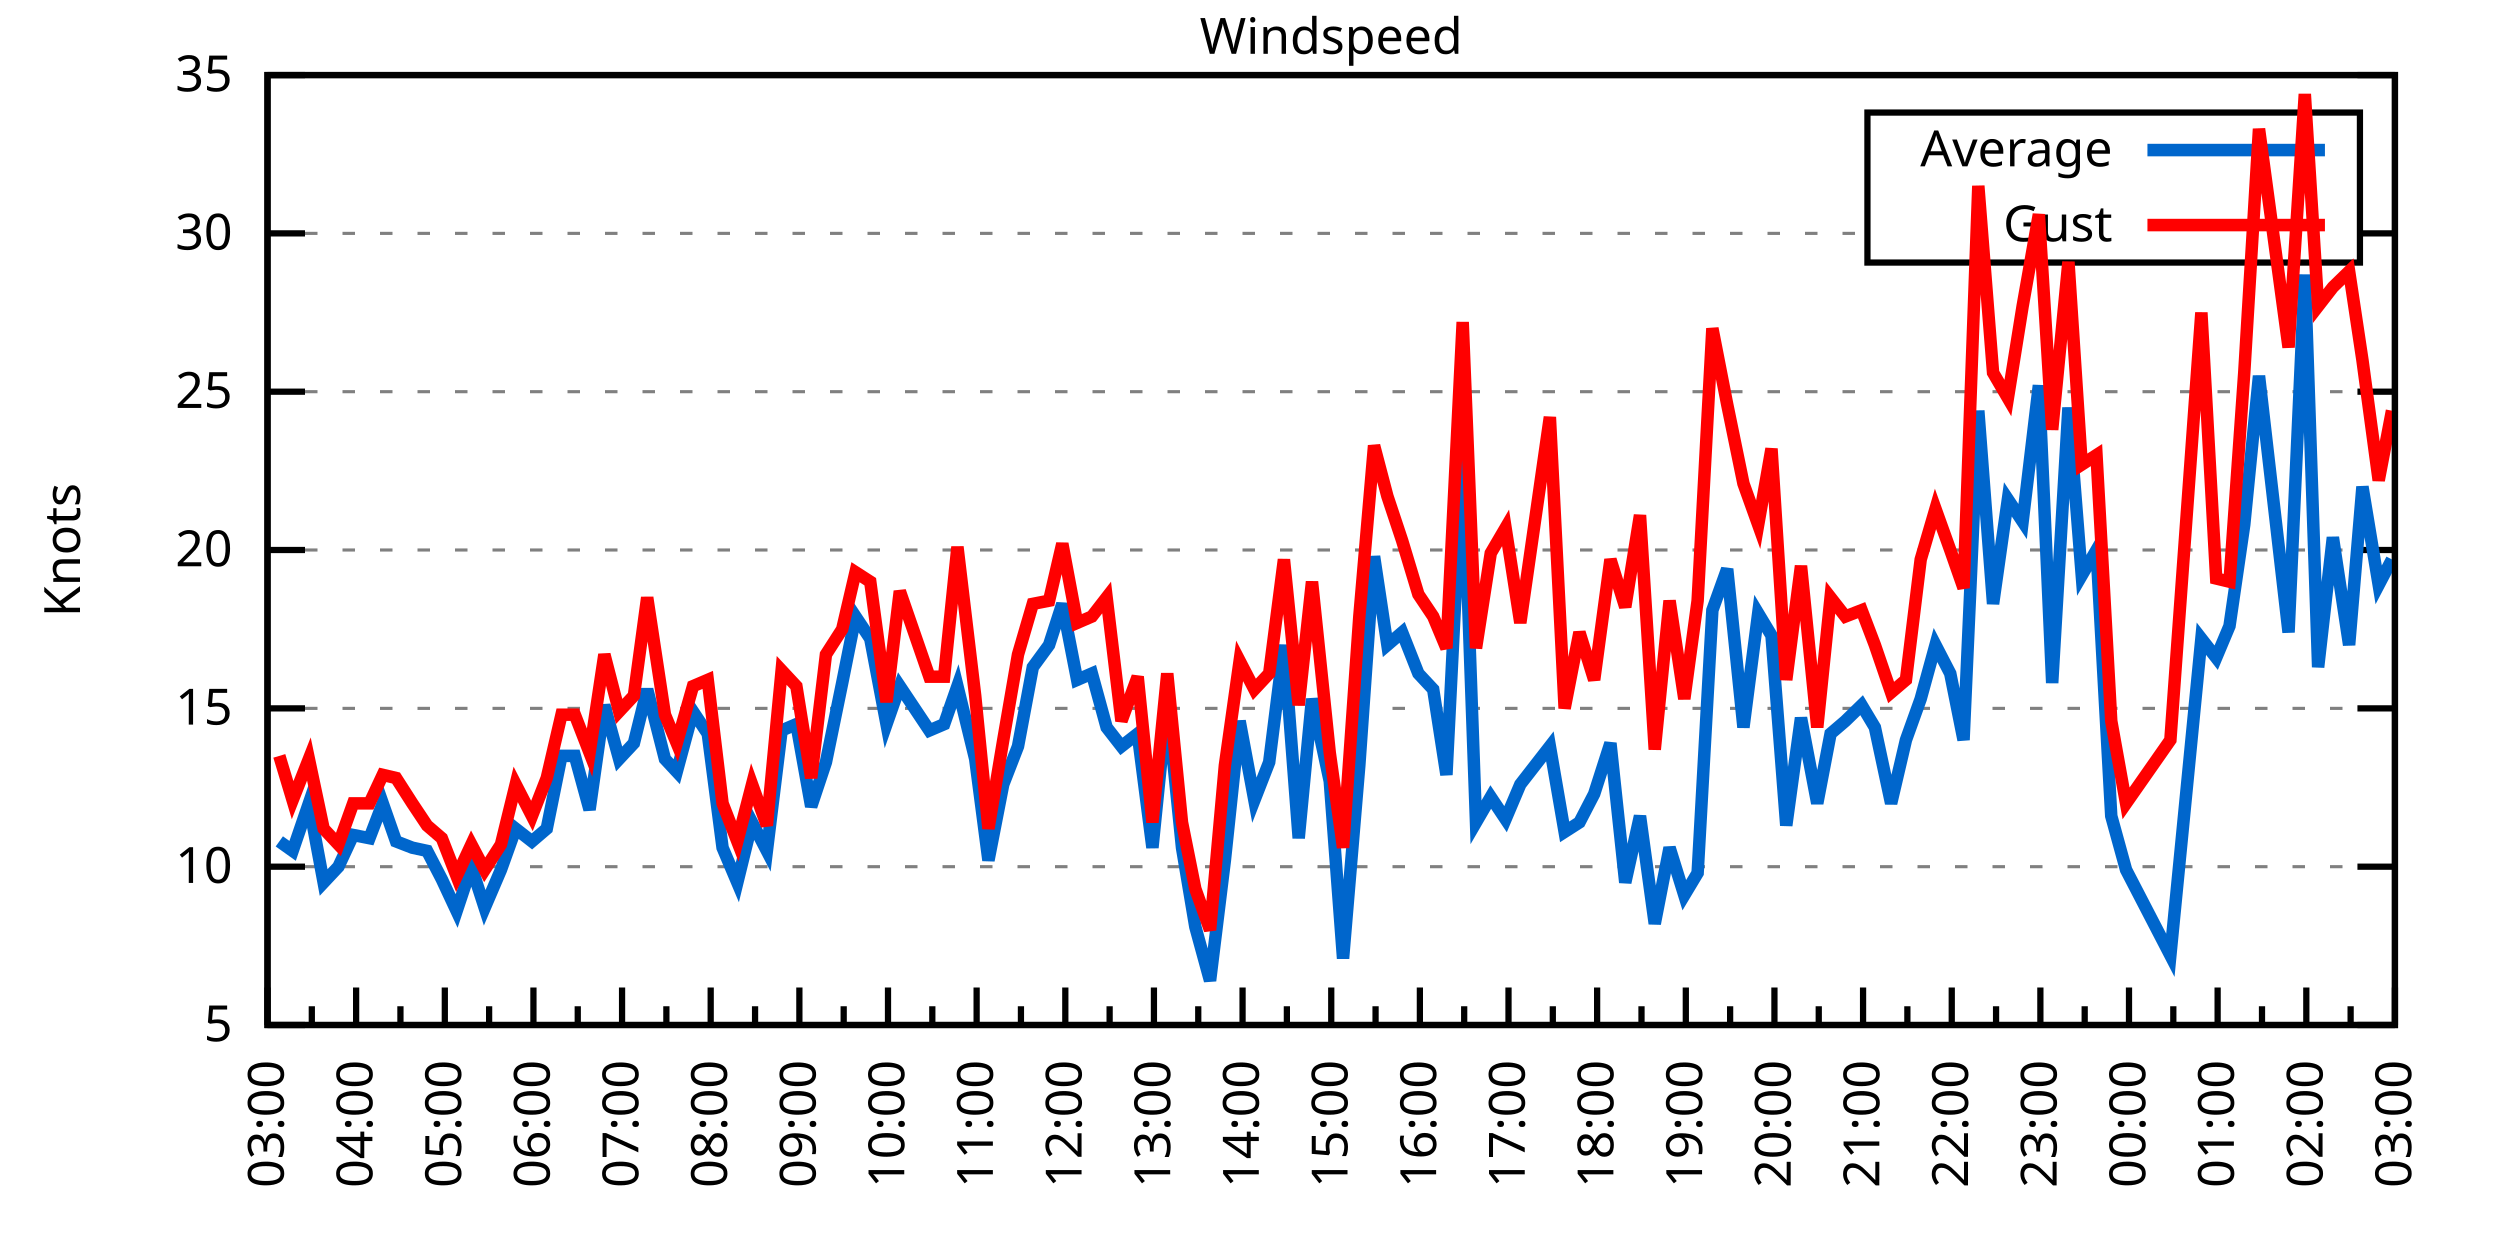
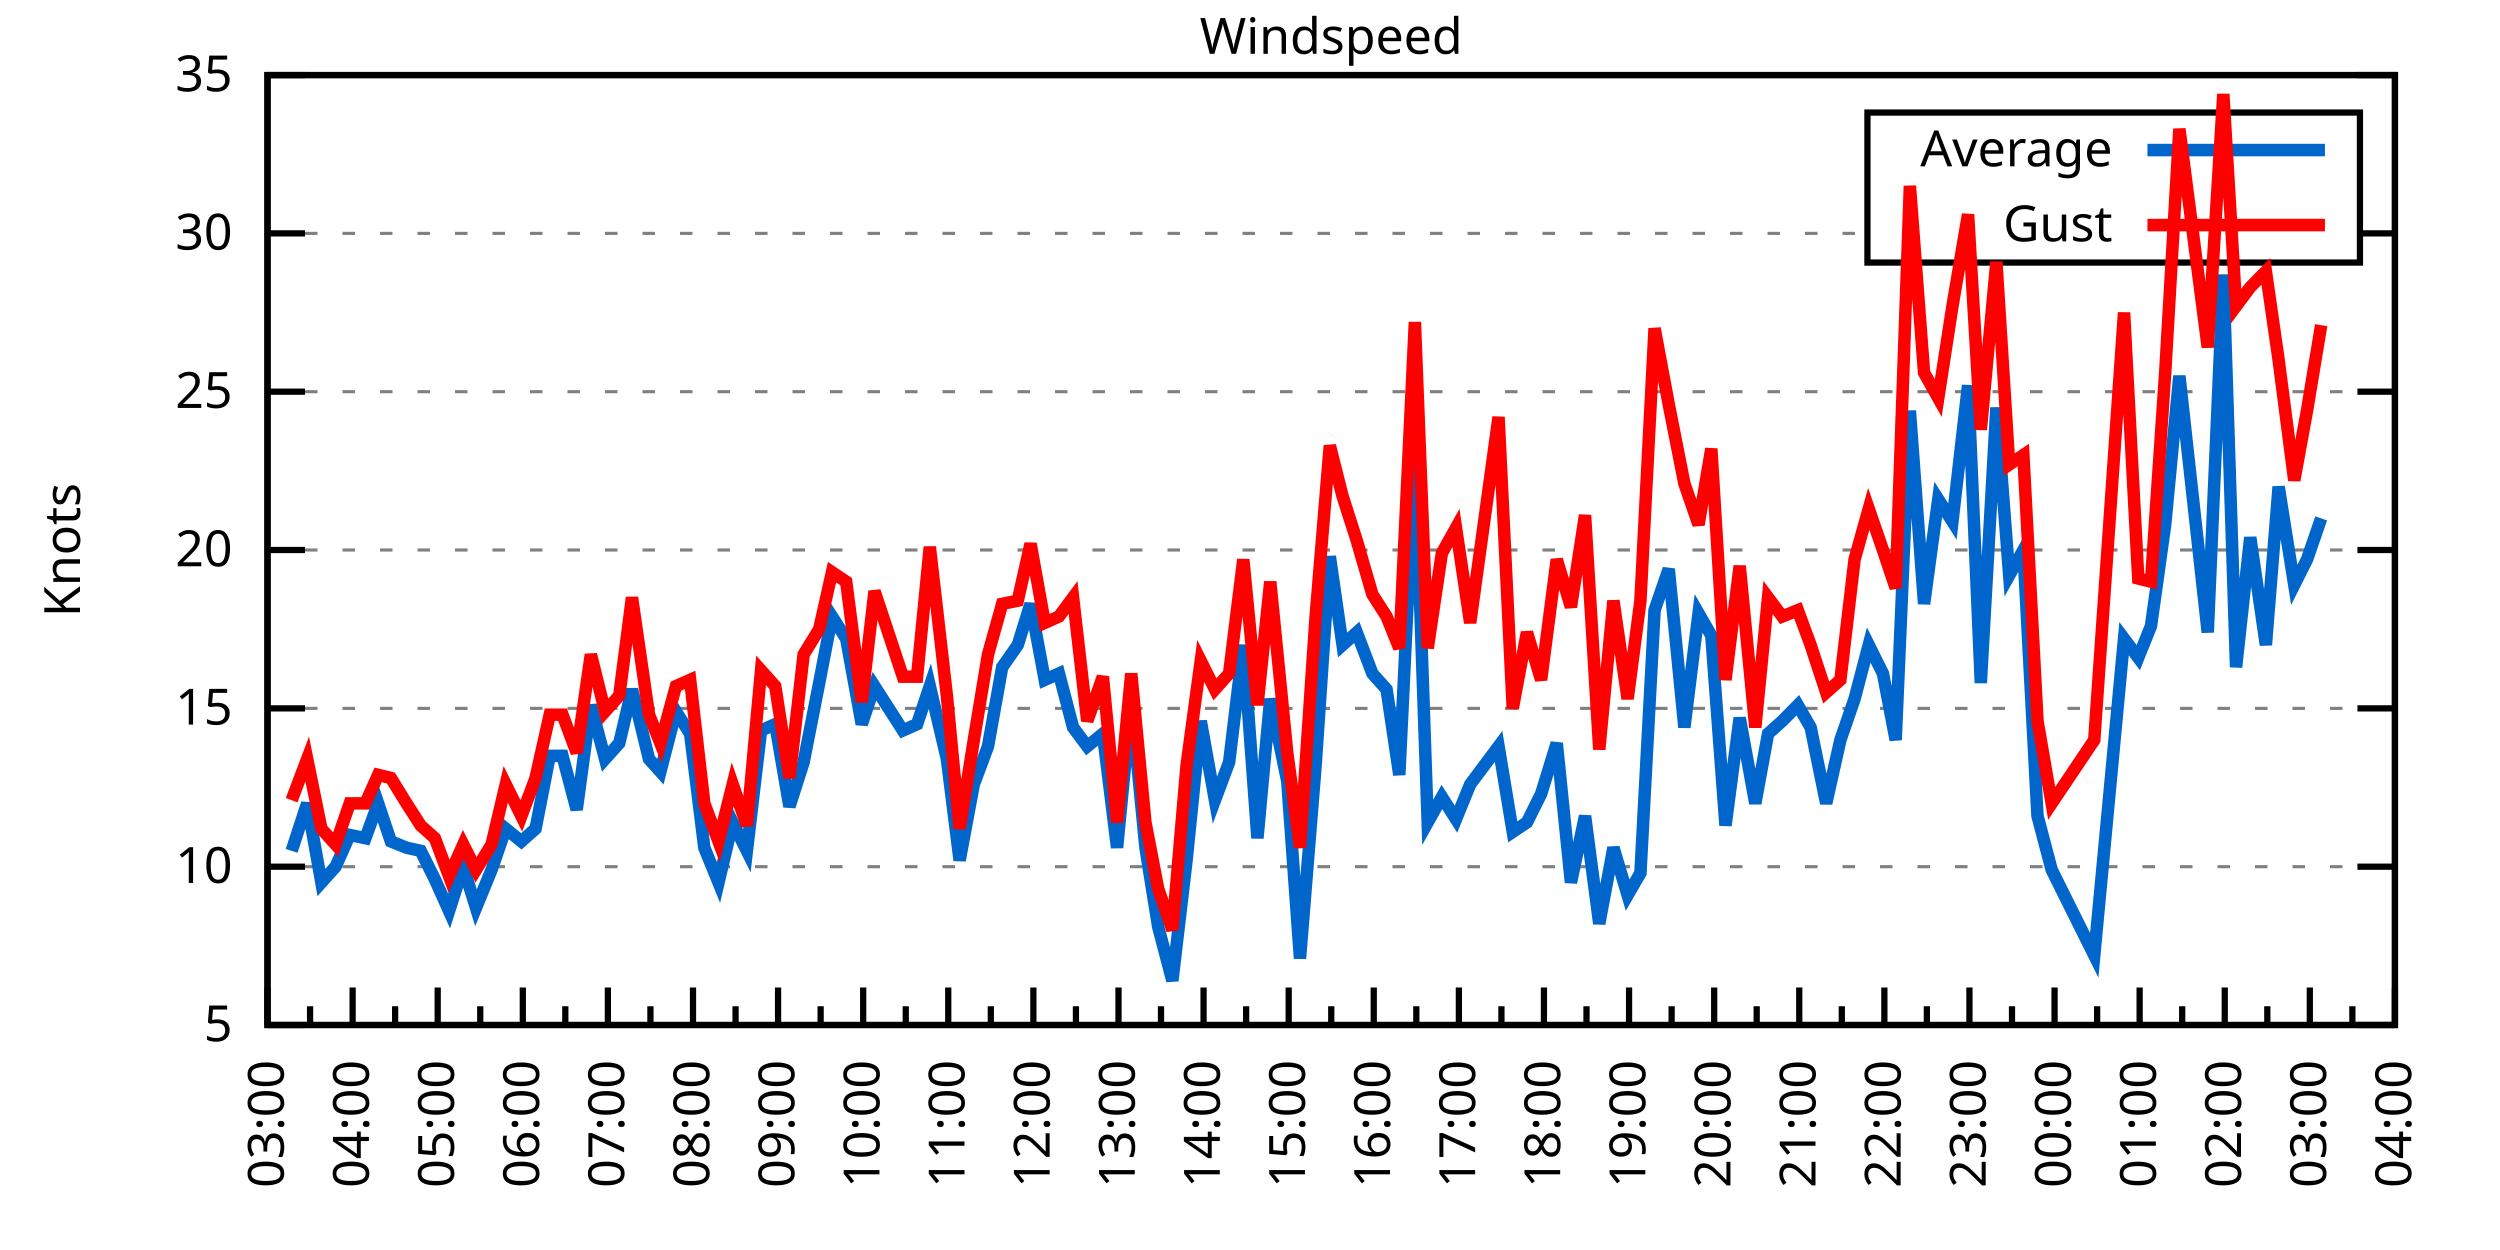
<svg xmlns="http://www.w3.org/2000/svg" xmlns:xlink="http://www.w3.org/1999/xlink" width="400" height="200" viewBox="0 0 400 200">
  <g id="gnuplot_canvas">
    <rect x="0" y="0" width="400" height="200" fill="none" />
    <defs>
      <circle id="gpDot" r="0.5" stroke-width="0.5" stroke="currentColor" />
      <path id="gpPt0" stroke-width="0.333" stroke="currentColor" d="M-1,0 h2 M0,-1 v2" />
      <path id="gpPt1" stroke-width="0.333" stroke="currentColor" d="M-1,-1 L1,1 M1,-1 L-1,1" />
      <path id="gpPt2" stroke-width="0.333" stroke="currentColor" d="M-1,0 L1,0 M0,-1 L0,1 M-1,-1 L1,1 M-1,1 L1,-1" />
      <rect id="gpPt3" stroke-width="0.333" stroke="currentColor" x="-1" y="-1" width="2" height="2" />
      <rect id="gpPt4" stroke-width="0.333" stroke="currentColor" fill="currentColor" x="-1" y="-1" width="2" height="2" />
      <circle id="gpPt5" stroke-width="0.333" stroke="currentColor" cx="0" cy="0" r="1" />
      <use xlink:href="#gpPt5" id="gpPt6" fill="currentColor" stroke="none" />
      <path id="gpPt7" stroke-width="0.333" stroke="currentColor" d="M0,-1.33 L-1.33,0.67 L1.33,0.67 z" />
      <use xlink:href="#gpPt7" id="gpPt8" fill="currentColor" stroke="none" />
      <use xlink:href="#gpPt7" id="gpPt9" stroke="currentColor" transform="rotate(180)" />
      <use xlink:href="#gpPt9" id="gpPt10" fill="currentColor" stroke="none" />
      <use xlink:href="#gpPt3" id="gpPt11" stroke="currentColor" transform="rotate(45)" />
      <use xlink:href="#gpPt11" id="gpPt12" fill="currentColor" stroke="none" />
      <path id="gpPt13" stroke-width="0.333" stroke="currentColor" d="M0,1.330 L1.265,0.411 L0.782,-1.067 L-0.782,-1.076 L-1.265,0.411 z" />
      <use xlink:href="#gpPt13" id="gpPt14" fill="currentColor" stroke="none" />
      <filter id="textbox" filterUnits="objectBoundingBox" x="0" y="0" height="1" width="1">
        <feFlood flood-color="white" flood-opacity="1" result="bgnd" />
        <feComposite in="SourceGraphic" in2="bgnd" operator="atop" />
      </filter>
      <filter id="greybox" filterUnits="objectBoundingBox" x="0" y="0" height="1" width="1">
        <feFlood flood-color="lightgrey" flood-opacity="1" result="grey" />
        <feComposite in="SourceGraphic" in2="grey" operator="atop" />
      </filter>
    </defs>
    <g fill="none" color="white" stroke="currentColor" stroke-width="1.00" stroke-linecap="butt" stroke-linejoin="miter">
</g>
    <g fill="none" color="black" stroke="currentColor" stroke-width="1.00" stroke-linecap="butt" stroke-linejoin="miter">
      <g stroke="none" shape-rendering="crispEdges">
        <polygon fill="rgb(255, 255, 255)" points="42.80,164.00 383.18,164.00 383.18,12.02 42.80,12.02 " />
      </g>
    </g>
    <g fill="none" color="black" stroke="currentColor" stroke-width="1.00" stroke-linecap="butt" stroke-linejoin="miter">
</g>
    <g fill="none" color="black" stroke="black" stroke-width="0.50" stroke-linecap="butt" stroke-linejoin="miter">
</g>
    <g fill="none" color="gray" stroke="currentColor" stroke-width="0.50" stroke-linecap="butt" stroke-linejoin="miter">
      <path stroke="gray" stroke-dasharray="2,4" class="gridline" d="M42.80,164.00 L383.19,164.00  " />
    </g>
    <g fill="none" color="gray" stroke="gray" stroke-width="1.00" stroke-linecap="butt" stroke-linejoin="miter">
</g>
    <g fill="none" color="black" stroke="currentColor" stroke-width="1.00" stroke-linecap="butt" stroke-linejoin="miter">
      <path stroke="black" d="M42.80,164.00 L48.80,164.00 M383.19,164.00 L377.19,164.00  " />
      <g transform="translate(37.20,166.60)" stroke="none" fill="black" font-family="Sans" font-size="8.00" text-anchor="end">
        <text>
          <tspan font-family="Sans"> 5</tspan>
        </text>
      </g>
    </g>
    <g fill="none" color="black" stroke="currentColor" stroke-width="1.00" stroke-linecap="butt" stroke-linejoin="miter">
</g>
    <g fill="none" color="black" stroke="black" stroke-width="0.50" stroke-linecap="butt" stroke-linejoin="miter">
</g>
    <g fill="none" color="gray" stroke="currentColor" stroke-width="0.50" stroke-linecap="butt" stroke-linejoin="miter">
      <path stroke="gray" stroke-dasharray="2,4" class="gridline" d="M42.80,138.67 L383.19,138.67  " />
    </g>
    <g fill="none" color="gray" stroke="gray" stroke-width="1.00" stroke-linecap="butt" stroke-linejoin="miter">
</g>
    <g fill="none" color="black" stroke="currentColor" stroke-width="1.00" stroke-linecap="butt" stroke-linejoin="miter">
      <path stroke="black" d="M42.80,138.67 L48.80,138.67 M383.19,138.67 L377.19,138.67  " />
      <g transform="translate(37.20,141.27)" stroke="none" fill="black" font-family="Sans" font-size="8.00" text-anchor="end">
        <text>
          <tspan font-family="Sans"> 10</tspan>
        </text>
      </g>
    </g>
    <g fill="none" color="black" stroke="currentColor" stroke-width="1.00" stroke-linecap="butt" stroke-linejoin="miter">
</g>
    <g fill="none" color="black" stroke="black" stroke-width="0.50" stroke-linecap="butt" stroke-linejoin="miter">
</g>
    <g fill="none" color="gray" stroke="currentColor" stroke-width="0.50" stroke-linecap="butt" stroke-linejoin="miter">
      <path stroke="gray" stroke-dasharray="2,4" class="gridline" d="M42.80,113.34 L383.19,113.34  " />
    </g>
    <g fill="none" color="gray" stroke="gray" stroke-width="1.00" stroke-linecap="butt" stroke-linejoin="miter">
</g>
    <g fill="none" color="black" stroke="currentColor" stroke-width="1.00" stroke-linecap="butt" stroke-linejoin="miter">
      <path stroke="black" d="M42.80,113.34 L48.80,113.34 M383.19,113.34 L377.19,113.34  " />
      <g transform="translate(37.20,115.94)" stroke="none" fill="black" font-family="Sans" font-size="8.00" text-anchor="end">
        <text>
          <tspan font-family="Sans"> 15</tspan>
        </text>
      </g>
    </g>
    <g fill="none" color="black" stroke="currentColor" stroke-width="1.00" stroke-linecap="butt" stroke-linejoin="miter">
</g>
    <g fill="none" color="black" stroke="black" stroke-width="0.50" stroke-linecap="butt" stroke-linejoin="miter">
</g>
    <g fill="none" color="gray" stroke="currentColor" stroke-width="0.50" stroke-linecap="butt" stroke-linejoin="miter">
      <path stroke="gray" stroke-dasharray="2,4" class="gridline" d="M42.80,88.00 L383.19,88.00  " />
    </g>
    <g fill="none" color="gray" stroke="gray" stroke-width="1.00" stroke-linecap="butt" stroke-linejoin="miter">
</g>
    <g fill="none" color="black" stroke="currentColor" stroke-width="1.00" stroke-linecap="butt" stroke-linejoin="miter">
      <path stroke="black" d="M42.80,88.00 L48.80,88.00 M383.19,88.00 L377.19,88.00  " />
      <g transform="translate(37.20,90.60)" stroke="none" fill="black" font-family="Sans" font-size="8.00" text-anchor="end">
        <text>
          <tspan font-family="Sans"> 20</tspan>
        </text>
      </g>
    </g>
    <g fill="none" color="black" stroke="currentColor" stroke-width="1.00" stroke-linecap="butt" stroke-linejoin="miter">
</g>
    <g fill="none" color="black" stroke="black" stroke-width="0.50" stroke-linecap="butt" stroke-linejoin="miter">
</g>
    <g fill="none" color="gray" stroke="currentColor" stroke-width="0.50" stroke-linecap="butt" stroke-linejoin="miter">
      <path stroke="gray" stroke-dasharray="2,4" class="gridline" d="M42.80,62.67 L383.19,62.67  " />
    </g>
    <g fill="none" color="gray" stroke="gray" stroke-width="1.00" stroke-linecap="butt" stroke-linejoin="miter">
</g>
    <g fill="none" color="black" stroke="currentColor" stroke-width="1.00" stroke-linecap="butt" stroke-linejoin="miter">
      <path stroke="black" d="M42.80,62.67 L48.80,62.67 M383.19,62.67 L377.19,62.67  " />
      <g transform="translate(37.20,65.27)" stroke="none" fill="black" font-family="Sans" font-size="8.00" text-anchor="end">
        <text>
          <tspan font-family="Sans"> 25</tspan>
        </text>
      </g>
    </g>
    <g fill="none" color="black" stroke="currentColor" stroke-width="1.00" stroke-linecap="butt" stroke-linejoin="miter">
</g>
    <g fill="none" color="black" stroke="black" stroke-width="0.50" stroke-linecap="butt" stroke-linejoin="miter">
</g>
    <g fill="none" color="gray" stroke="currentColor" stroke-width="0.50" stroke-linecap="butt" stroke-linejoin="miter">
      <path stroke="gray" stroke-dasharray="2,4" class="gridline" d="M42.80,37.34 L298.79,37.34 M377.59,37.34 L383.19,37.34  " />
    </g>
    <g fill="none" color="gray" stroke="gray" stroke-width="1.00" stroke-linecap="butt" stroke-linejoin="miter">
</g>
    <g fill="none" color="black" stroke="currentColor" stroke-width="1.00" stroke-linecap="butt" stroke-linejoin="miter">
      <path stroke="black" d="M42.80,37.34 L48.80,37.34 M383.19,37.34 L377.19,37.34  " />
      <g transform="translate(37.20,39.94)" stroke="none" fill="black" font-family="Sans" font-size="8.00" text-anchor="end">
        <text>
          <tspan font-family="Sans"> 30</tspan>
        </text>
      </g>
    </g>
    <g fill="none" color="black" stroke="currentColor" stroke-width="1.00" stroke-linecap="butt" stroke-linejoin="miter">
</g>
    <g fill="none" color="black" stroke="black" stroke-width="0.50" stroke-linecap="butt" stroke-linejoin="miter">
</g>
    <g fill="none" color="gray" stroke="currentColor" stroke-width="0.50" stroke-linecap="butt" stroke-linejoin="miter">
      <path stroke="gray" stroke-dasharray="2,4" class="gridline" d="M42.80,12.01 L383.19,12.01  " />
    </g>
    <g fill="none" color="gray" stroke="gray" stroke-width="1.00" stroke-linecap="butt" stroke-linejoin="miter">
</g>
    <g fill="none" color="black" stroke="currentColor" stroke-width="1.00" stroke-linecap="butt" stroke-linejoin="miter">
      <path stroke="black" d="M42.80,12.01 L48.80,12.01 M383.19,12.01 L377.19,12.01  " />
      <g transform="translate(37.20,14.61)" stroke="none" fill="black" font-family="Sans" font-size="8.00" text-anchor="end">
        <text>
          <tspan font-family="Sans"> 35</tspan>
        </text>
      </g>
    </g>
    <g fill="none" color="black" stroke="currentColor" stroke-width="1.00" stroke-linecap="butt" stroke-linejoin="miter">
      <path stroke="black" d="M42.80,164.00 L42.80,158.00  " />
      <g transform="translate(45.40,169.60) rotate(270)" stroke="none" fill="black" font-family="Sans" font-size="8.00" text-anchor="end">
        <text>
          <tspan font-family="Sans">03:00</tspan>
        </text>
      </g>
    </g>
    <g fill="none" color="black" stroke="currentColor" stroke-width="1.00" stroke-linecap="butt" stroke-linejoin="miter">
-       <path stroke="black" d="M49.89,164.00 L49.89,161.00 M56.98,164.00 L56.98,158.00  " />
-       <g transform="translate(59.58,169.60) rotate(270)" stroke="none" fill="black" font-family="Sans" font-size="8.00" text-anchor="end">
+       <path stroke="black" d="M49.61,164.00 L49.61,161.00 M56.42,164.00 L56.42,158.00  " />
+       <g transform="translate(59.02,169.60) rotate(270)" stroke="none" fill="black" font-family="Sans" font-size="8.00" text-anchor="end">
        <text>
          <tspan font-family="Sans">04:00</tspan>
        </text>
      </g>
    </g>
    <g fill="none" color="black" stroke="currentColor" stroke-width="1.00" stroke-linecap="butt" stroke-linejoin="miter">
-       <path stroke="black" d="M64.07,164.00 L64.07,161.00 M71.17,164.00 L71.17,158.00  " />
-       <g transform="translate(73.77,169.60) rotate(270)" stroke="none" fill="black" font-family="Sans" font-size="8.00" text-anchor="end">
+       <path stroke="black" d="M63.22,164.00 L63.22,161.00 M70.03,164.00 L70.03,158.00  " />
+       <g transform="translate(72.63,169.60) rotate(270)" stroke="none" fill="black" font-family="Sans" font-size="8.00" text-anchor="end">
        <text>
          <tspan font-family="Sans">05:00</tspan>
        </text>
      </g>
    </g>
    <g fill="none" color="black" stroke="currentColor" stroke-width="1.00" stroke-linecap="butt" stroke-linejoin="miter">
-       <path stroke="black" d="M78.26,164.00 L78.26,161.00 M85.35,164.00 L85.35,158.00  " />
-       <g transform="translate(87.95,169.60) rotate(270)" stroke="none" fill="black" font-family="Sans" font-size="8.00" text-anchor="end">
+       <path stroke="black" d="M76.84,164.00 L76.84,161.00 M83.65,164.00 L83.65,158.00  " />
+       <g transform="translate(86.25,169.60) rotate(270)" stroke="none" fill="black" font-family="Sans" font-size="8.00" text-anchor="end">
        <text>
          <tspan font-family="Sans">06:00</tspan>
        </text>
      </g>
    </g>
    <g fill="none" color="black" stroke="currentColor" stroke-width="1.00" stroke-linecap="butt" stroke-linejoin="miter">
-       <path stroke="black" d="M92.44,164.00 L92.44,161.00 M99.53,164.00 L99.53,158.00  " />
-       <g transform="translate(102.13,169.60) rotate(270)" stroke="none" fill="black" font-family="Sans" font-size="8.00" text-anchor="end">
+       <path stroke="black" d="M90.45,164.00 L90.45,161.00 M97.26,164.00 L97.26,158.00  " />
+       <g transform="translate(99.86,169.60) rotate(270)" stroke="none" fill="black" font-family="Sans" font-size="8.00" text-anchor="end">
        <text>
          <tspan font-family="Sans">07:00</tspan>
        </text>
      </g>
    </g>
    <g fill="none" color="black" stroke="currentColor" stroke-width="1.00" stroke-linecap="butt" stroke-linejoin="miter">
-       <path stroke="black" d="M106.62,164.00 L106.62,161.00 M113.71,164.00 L113.71,158.00  " />
-       <g transform="translate(116.31,169.60) rotate(270)" stroke="none" fill="black" font-family="Sans" font-size="8.00" text-anchor="end">
+       <path stroke="black" d="M104.07,164.00 L104.07,161.00 M110.88,164.00 L110.88,158.00  " />
+       <g transform="translate(113.48,169.60) rotate(270)" stroke="none" fill="black" font-family="Sans" font-size="8.00" text-anchor="end">
        <text>
          <tspan font-family="Sans">08:00</tspan>
        </text>
      </g>
    </g>
    <g fill="none" color="black" stroke="currentColor" stroke-width="1.00" stroke-linecap="butt" stroke-linejoin="miter">
-       <path stroke="black" d="M120.81,164.00 L120.81,161.00 M127.90,164.00 L127.90,158.00  " />
-       <g transform="translate(130.50,169.60) rotate(270)" stroke="none" fill="black" font-family="Sans" font-size="8.00" text-anchor="end">
+       <path stroke="black" d="M117.69,164.00 L117.69,161.00 M124.49,164.00 L124.49,158.00  " />
+       <g transform="translate(127.09,169.60) rotate(270)" stroke="none" fill="black" font-family="Sans" font-size="8.00" text-anchor="end">
        <text>
          <tspan font-family="Sans">09:00</tspan>
        </text>
      </g>
    </g>
    <g fill="none" color="black" stroke="currentColor" stroke-width="1.00" stroke-linecap="butt" stroke-linejoin="miter">
-       <path stroke="black" d="M134.99,164.00 L134.99,161.00 M142.08,164.00 L142.08,158.00  " />
-       <g transform="translate(144.68,169.60) rotate(270)" stroke="none" fill="black" font-family="Sans" font-size="8.00" text-anchor="end">
+       <path stroke="black" d="M131.30,164.00 L131.30,161.00 M138.11,164.00 L138.11,158.00  " />
+       <g transform="translate(140.71,169.60) rotate(270)" stroke="none" fill="black" font-family="Sans" font-size="8.00" text-anchor="end">
        <text>
          <tspan font-family="Sans">10:00</tspan>
        </text>
      </g>
    </g>
    <g fill="none" color="black" stroke="currentColor" stroke-width="1.00" stroke-linecap="butt" stroke-linejoin="miter">
-       <path stroke="black" d="M149.17,164.00 L149.17,161.00 M156.26,164.00 L156.26,158.00  " />
-       <g transform="translate(158.86,169.60) rotate(270)" stroke="none" fill="black" font-family="Sans" font-size="8.00" text-anchor="end">
+       <path stroke="black" d="M144.92,164.00 L144.92,161.00 M151.72,164.00 L151.72,158.00  " />
+       <g transform="translate(154.32,169.60) rotate(270)" stroke="none" fill="black" font-family="Sans" font-size="8.00" text-anchor="end">
        <text>
          <tspan font-family="Sans">11:00</tspan>
        </text>
      </g>
    </g>
    <g fill="none" color="black" stroke="currentColor" stroke-width="1.00" stroke-linecap="butt" stroke-linejoin="miter">
-       <path stroke="black" d="M163.35,164.00 L163.35,161.00 M170.45,164.00 L170.45,158.00  " />
-       <g transform="translate(173.05,169.60) rotate(270)" stroke="none" fill="black" font-family="Sans" font-size="8.00" text-anchor="end">
+       <path stroke="black" d="M158.53,164.00 L158.53,161.00 M165.34,164.00 L165.34,158.00  " />
+       <g transform="translate(167.94,169.60) rotate(270)" stroke="none" fill="black" font-family="Sans" font-size="8.00" text-anchor="end">
        <text>
          <tspan font-family="Sans">12:00</tspan>
        </text>
      </g>
    </g>
    <g fill="none" color="black" stroke="currentColor" stroke-width="1.00" stroke-linecap="butt" stroke-linejoin="miter">
-       <path stroke="black" d="M177.54,164.00 L177.54,161.00 M184.63,164.00 L184.63,158.00  " />
-       <g transform="translate(187.23,169.60) rotate(270)" stroke="none" fill="black" font-family="Sans" font-size="8.00" text-anchor="end">
+       <path stroke="black" d="M172.15,164.00 L172.15,161.00 M178.96,164.00 L178.96,158.00  " />
+       <g transform="translate(181.56,169.60) rotate(270)" stroke="none" fill="black" font-family="Sans" font-size="8.00" text-anchor="end">
        <text>
          <tspan font-family="Sans">13:00</tspan>
        </text>
      </g>
    </g>
    <g fill="none" color="black" stroke="currentColor" stroke-width="1.00" stroke-linecap="butt" stroke-linejoin="miter">
-       <path stroke="black" d="M191.72,164.00 L191.72,161.00 M198.81,164.00 L198.81,158.00  " />
-       <g transform="translate(201.41,169.60) rotate(270)" stroke="none" fill="black" font-family="Sans" font-size="8.00" text-anchor="end">
+       <path stroke="black" d="M185.76,164.00 L185.76,161.00 M192.57,164.00 L192.57,158.00  " />
+       <g transform="translate(195.17,169.60) rotate(270)" stroke="none" fill="black" font-family="Sans" font-size="8.00" text-anchor="end">
        <text>
          <tspan font-family="Sans">14:00</tspan>
        </text>
      </g>
    </g>
    <g fill="none" color="black" stroke="currentColor" stroke-width="1.00" stroke-linecap="butt" stroke-linejoin="miter">
-       <path stroke="black" d="M205.90,164.00 L205.90,161.00 M213.00,164.00 L213.00,158.00  " />
-       <g transform="translate(215.60,169.60) rotate(270)" stroke="none" fill="black" font-family="Sans" font-size="8.00" text-anchor="end">
+       <path stroke="black" d="M199.38,164.00 L199.38,161.00 M206.19,164.00 L206.19,158.00  " />
+       <g transform="translate(208.79,169.60) rotate(270)" stroke="none" fill="black" font-family="Sans" font-size="8.00" text-anchor="end">
        <text>
          <tspan font-family="Sans">15:00</tspan>
        </text>
      </g>
    </g>
    <g fill="none" color="black" stroke="currentColor" stroke-width="1.00" stroke-linecap="butt" stroke-linejoin="miter">
-       <path stroke="black" d="M220.09,164.00 L220.09,161.00 M227.18,164.00 L227.18,158.00  " />
-       <g transform="translate(229.78,169.60) rotate(270)" stroke="none" fill="black" font-family="Sans" font-size="8.00" text-anchor="end">
+       <path stroke="black" d="M213.00,164.00 L213.00,161.00 M219.80,164.00 L219.80,158.00  " />
+       <g transform="translate(222.40,169.60) rotate(270)" stroke="none" fill="black" font-family="Sans" font-size="8.00" text-anchor="end">
        <text>
          <tspan font-family="Sans">16:00</tspan>
        </text>
      </g>
    </g>
    <g fill="none" color="black" stroke="currentColor" stroke-width="1.00" stroke-linecap="butt" stroke-linejoin="miter">
-       <path stroke="black" d="M234.27,164.00 L234.27,161.00 M241.36,164.00 L241.36,158.00  " />
-       <g transform="translate(243.96,169.60) rotate(270)" stroke="none" fill="black" font-family="Sans" font-size="8.00" text-anchor="end">
+       <path stroke="black" d="M226.61,164.00 L226.61,161.00 M233.42,164.00 L233.42,158.00  " />
+       <g transform="translate(236.02,169.60) rotate(270)" stroke="none" fill="black" font-family="Sans" font-size="8.00" text-anchor="end">
        <text>
          <tspan font-family="Sans">17:00</tspan>
        </text>
      </g>
    </g>
    <g fill="none" color="black" stroke="currentColor" stroke-width="1.00" stroke-linecap="butt" stroke-linejoin="miter">
-       <path stroke="black" d="M248.45,164.00 L248.45,161.00 M255.54,164.00 L255.54,158.00  " />
-       <g transform="translate(258.14,169.60) rotate(270)" stroke="none" fill="black" font-family="Sans" font-size="8.00" text-anchor="end">
+       <path stroke="black" d="M240.23,164.00 L240.23,161.00 M247.03,164.00 L247.03,158.00  " />
+       <g transform="translate(249.63,169.60) rotate(270)" stroke="none" fill="black" font-family="Sans" font-size="8.00" text-anchor="end">
        <text>
          <tspan font-family="Sans">18:00</tspan>
        </text>
      </g>
    </g>
    <g fill="none" color="black" stroke="currentColor" stroke-width="1.00" stroke-linecap="butt" stroke-linejoin="miter">
-       <path stroke="black" d="M262.64,164.00 L262.64,161.00 M269.73,164.00 L269.73,158.00  " />
-       <g transform="translate(272.33,169.60) rotate(270)" stroke="none" fill="black" font-family="Sans" font-size="8.00" text-anchor="end">
+       <path stroke="black" d="M253.84,164.00 L253.84,161.00 M260.65,164.00 L260.65,158.00  " />
+       <g transform="translate(263.25,169.60) rotate(270)" stroke="none" fill="black" font-family="Sans" font-size="8.00" text-anchor="end">
        <text>
          <tspan font-family="Sans">19:00</tspan>
        </text>
      </g>
    </g>
    <g fill="none" color="black" stroke="currentColor" stroke-width="1.00" stroke-linecap="butt" stroke-linejoin="miter">
-       <path stroke="black" d="M276.82,164.00 L276.82,161.00 M283.91,164.00 L283.91,158.00  " />
-       <g transform="translate(286.51,169.60) rotate(270)" stroke="none" fill="black" font-family="Sans" font-size="8.00" text-anchor="end">
+       <path stroke="black" d="M267.46,164.00 L267.46,161.00 M274.27,164.00 L274.27,158.00  " />
+       <g transform="translate(276.87,169.60) rotate(270)" stroke="none" fill="black" font-family="Sans" font-size="8.00" text-anchor="end">
        <text>
          <tspan font-family="Sans">20:00</tspan>
        </text>
      </g>
    </g>
    <g fill="none" color="black" stroke="currentColor" stroke-width="1.00" stroke-linecap="butt" stroke-linejoin="miter">
-       <path stroke="black" d="M291.00,164.00 L291.00,161.00 M298.09,164.00 L298.09,158.00  " />
-       <g transform="translate(300.69,169.60) rotate(270)" stroke="none" fill="black" font-family="Sans" font-size="8.00" text-anchor="end">
+       <path stroke="black" d="M281.07,164.00 L281.07,161.00 M287.88,164.00 L287.88,158.00  " />
+       <g transform="translate(290.48,169.60) rotate(270)" stroke="none" fill="black" font-family="Sans" font-size="8.00" text-anchor="end">
        <text>
          <tspan font-family="Sans">21:00</tspan>
        </text>
      </g>
    </g>
    <g fill="none" color="black" stroke="currentColor" stroke-width="1.00" stroke-linecap="butt" stroke-linejoin="miter">
-       <path stroke="black" d="M305.18,164.00 L305.18,161.00 M312.28,164.00 L312.28,158.00  " />
-       <g transform="translate(314.88,169.60) rotate(270)" stroke="none" fill="black" font-family="Sans" font-size="8.00" text-anchor="end">
+       <path stroke="black" d="M294.69,164.00 L294.69,161.00 M301.50,164.00 L301.50,158.00  " />
+       <g transform="translate(304.10,169.60) rotate(270)" stroke="none" fill="black" font-family="Sans" font-size="8.00" text-anchor="end">
        <text>
          <tspan font-family="Sans">22:00</tspan>
        </text>
      </g>
    </g>
    <g fill="none" color="black" stroke="currentColor" stroke-width="1.00" stroke-linecap="butt" stroke-linejoin="miter">
-       <path stroke="black" d="M319.37,164.00 L319.37,161.00 M326.46,164.00 L326.46,158.00  " />
-       <g transform="translate(329.06,169.60) rotate(270)" stroke="none" fill="black" font-family="Sans" font-size="8.00" text-anchor="end">
+       <path stroke="black" d="M308.30,164.00 L308.30,161.00 M315.11,164.00 L315.11,158.00  " />
+       <g transform="translate(317.71,169.60) rotate(270)" stroke="none" fill="black" font-family="Sans" font-size="8.00" text-anchor="end">
        <text>
          <tspan font-family="Sans">23:00</tspan>
        </text>
      </g>
    </g>
    <g fill="none" color="black" stroke="currentColor" stroke-width="1.00" stroke-linecap="butt" stroke-linejoin="miter">
-       <path stroke="black" d="M333.55,164.00 L333.55,161.00 M340.64,164.00 L340.64,158.00  " />
-       <g transform="translate(343.24,169.60) rotate(270)" stroke="none" fill="black" font-family="Sans" font-size="8.00" text-anchor="end">
+       <path stroke="black" d="M321.92,164.00 L321.92,161.00 M328.73,164.00 L328.73,158.00  " />
+       <g transform="translate(331.33,169.60) rotate(270)" stroke="none" fill="black" font-family="Sans" font-size="8.00" text-anchor="end">
        <text>
          <tspan font-family="Sans">00:00</tspan>
        </text>
      </g>
    </g>
    <g fill="none" color="black" stroke="currentColor" stroke-width="1.00" stroke-linecap="butt" stroke-linejoin="miter">
-       <path stroke="black" d="M347.73,164.00 L347.73,161.00 M354.82,164.00 L354.82,158.00  " />
-       <g transform="translate(357.42,169.60) rotate(270)" stroke="none" fill="black" font-family="Sans" font-size="8.00" text-anchor="end">
+       <path stroke="black" d="M335.54,164.00 L335.54,161.00 M342.34,164.00 L342.34,158.00  " />
+       <g transform="translate(344.94,169.60) rotate(270)" stroke="none" fill="black" font-family="Sans" font-size="8.00" text-anchor="end">
        <text>
          <tspan font-family="Sans">01:00</tspan>
        </text>
      </g>
    </g>
    <g fill="none" color="black" stroke="currentColor" stroke-width="1.00" stroke-linecap="butt" stroke-linejoin="miter">
-       <path stroke="black" d="M361.92,164.00 L361.92,161.00 M369.01,164.00 L369.01,158.00  " />
-       <g transform="translate(371.61,169.60) rotate(270)" stroke="none" fill="black" font-family="Sans" font-size="8.00" text-anchor="end">
+       <path stroke="black" d="M349.15,164.00 L349.15,161.00 M355.96,164.00 L355.96,158.00  " />
+       <g transform="translate(358.56,169.60) rotate(270)" stroke="none" fill="black" font-family="Sans" font-size="8.00" text-anchor="end">
        <text>
          <tspan font-family="Sans">02:00</tspan>
        </text>
      </g>
    </g>
    <g fill="none" color="black" stroke="currentColor" stroke-width="1.00" stroke-linecap="butt" stroke-linejoin="miter">
-       <path stroke="black" d="M376.10,164.00 L376.10,161.00 M383.19,164.00 L383.19,158.00  " />
+       <path stroke="black" d="M362.77,164.00 L362.77,161.00 M369.57,164.00 L369.57,158.00  " />
+       <g transform="translate(372.17,169.60) rotate(270)" stroke="none" fill="black" font-family="Sans" font-size="8.00" text-anchor="end">
+         <text>
+           <tspan font-family="Sans">03:00</tspan>
+         </text>
+       </g>
+     </g>
+     <g fill="none" color="black" stroke="currentColor" stroke-width="1.00" stroke-linecap="butt" stroke-linejoin="miter">
+       <path stroke="black" d="M376.38,164.00 L376.38,161.00 M383.19,164.00 L383.19,158.00  " />
      <g transform="translate(385.79,169.60) rotate(270)" stroke="none" fill="black" font-family="Sans" font-size="8.00" text-anchor="end">
        <text>
-           <tspan font-family="Sans">03:00</tspan>
+           <tspan font-family="Sans">04:00</tspan>
        </text>
      </g>
    </g>
    <g fill="none" color="black" stroke="currentColor" stroke-width="1.00" stroke-linecap="butt" stroke-linejoin="miter">
</g>
    <g fill="none" color="black" stroke="currentColor" stroke-width="1.00" stroke-linecap="butt" stroke-linejoin="miter">
      <path stroke="black" d="M42.80,12.01 L42.80,164.00 L383.19,164.00 L383.19,12.01 L42.80,12.01 Z  " />
    </g>
    <g fill="none" color="black" stroke="currentColor" stroke-width="1.00" stroke-linecap="butt" stroke-linejoin="miter">
      <g transform="translate(12.80,88.01) rotate(270)" stroke="none" fill="black" font-family="Sans" font-size="8.00" text-anchor="middle">
        <text>
          <tspan font-family="Sans">Knots</tspan>
        </text>
      </g>
    </g>
    <g fill="none" color="black" stroke="currentColor" stroke-width="1.00" stroke-linecap="butt" stroke-linejoin="miter">
</g>
    <g fill="none" color="black" stroke="currentColor" stroke-width="1.00" stroke-linecap="butt" stroke-linejoin="miter">
      <path stroke="black" d="M298.79,42.01 L298.79,18.01 L377.59,18.01 L377.59,42.01 L298.79,42.01 Z  " />
    </g>
    <g id="Windspeed_plot_1">
      <g fill="none" color="white" stroke="black" stroke-width="2.00" stroke-linecap="butt" stroke-linejoin="miter">
</g>
      <g fill="none" color="black" stroke="currentColor" stroke-width="2.00" stroke-linecap="butt" stroke-linejoin="miter">
        <g transform="translate(337.99,26.61)" stroke="none" fill="black" font-family="Sans" font-size="8.00" text-anchor="end">
          <text>
            <tspan font-family="Sans">Average</tspan>
          </text>
        </g>
      </g>
      <g fill="none" color="black" stroke="currentColor" stroke-width="2.00" stroke-linecap="butt" stroke-linejoin="miter">
-         <path stroke="rgb(  0, 102, 204)" d="M343.59,24.01 L371.99,24.01 M44.69,134.62 L46.82,136.14 L49.42,128.54 L51.78,141.20 L54.15,138.67 L56.51,133.60   L59.11,134.11 L61.24,128.54 L63.37,134.62 L65.97,135.63 L68.33,136.14 L70.69,140.69 L73.06,145.76 L75.42,138.67   L77.55,145.25 L80.15,139.17 L82.51,132.59 L85.11,134.62 L87.48,132.59 L89.84,120.94 L91.97,120.94 L94.33,129.55   L96.70,112.83 L99.06,121.44 L101.42,118.91 L103.55,110.30 L106.39,121.44 L108.28,123.47 L110.88,113.84 L113.24,117.39   L115.61,135.63 L117.97,141.20 L120.33,131.58 L122.70,136.14 L125.06,116.88 L127.42,115.87 L129.79,129.04 L132.15,121.95   L134.75,109.28 L136.88,98.64 L139.24,102.19 L141.84,115.87 L143.97,109.79 L148.70,116.88 L151.06,115.87 L153.19,109.79   L156.03,121.44 L158.15,137.66 L160.52,125.50 L162.88,119.42 L165.25,106.75 L167.85,103.20 L169.97,96.62 L172.34,108.78   L174.70,107.76 L177.06,116.38 L179.43,119.42 L182.03,117.39 L184.39,135.63 L186.76,112.32 L189.12,135.63 L191.25,148.29   L193.61,156.91 L195.98,137.66 L198.34,115.36 L200.70,128.03 L203.07,121.95 L205.43,103.20 L207.79,134.11 L209.92,111.82   L212.76,124.99 L214.89,153.36 L217.49,122.46 L219.85,89.02 L221.98,103.20 L224.34,101.18 L226.94,107.76 L229.31,110.30   L231.43,123.98 L234.03,72.30 L236.16,131.58 L238.52,127.52 L240.89,131.07 L243.25,125.50 L247.98,119.42 L250.34,133.10   L252.71,131.58 L255.07,127.02 L257.67,118.91 L260.04,141.20 L262.40,130.56 L264.76,147.79 L267.13,135.63 L269.49,143.23   L271.62,139.68 L273.98,97.63 L276.35,91.04 L278.95,116.38 L281.31,98.14 L283.44,101.68 L285.80,132.08 L288.16,114.86   L290.76,128.54 L292.89,117.39 L295.26,115.36 L297.86,112.83 L299.98,116.38 L302.58,128.54 L304.95,118.40 L307.31,111.82   L309.68,103.20 L312.04,107.76 L314.17,118.40 L316.53,65.71 L318.89,96.62 L321.26,79.90 L323.62,83.45 L326.22,61.66   L328.35,109.28 L330.95,65.21 L333.08,92.06 L335.44,88.00 L337.80,130.56 L340.17,139.17 L347.26,152.85 L352.22,102.19   L354.59,105.23 L356.72,100.16 L359.08,83.95 L361.44,60.14 L366.17,101.18 L368.77,43.93 L370.90,106.75 L373.26,85.98   L375.86,103.20 L377.99,77.87 L380.59,93.58 L382.72,89.52  " />
+         <path stroke="rgb(  0, 102, 204)" d="M343.59,24.01 L371.99,24.01 M46.66,136.14 L49.15,128.54 L51.42,141.20 L53.69,138.67 L55.96,133.60 L58.46,134.11   L60.50,128.54 L62.54,134.62 L65.04,135.63 L67.31,136.14 L69.58,140.69 L71.85,145.76 L74.12,138.67 L76.16,145.25   L78.65,139.17 L80.92,132.59 L83.42,134.62 L85.69,132.59 L87.96,120.94 L90.00,120.94 L92.27,129.55 L94.54,112.83   L96.81,121.44 L99.08,118.91 L101.12,110.30 L103.84,121.44 L105.66,123.47 L108.15,113.84 L110.42,117.39 L112.69,135.63   L114.96,141.20 L117.23,131.58 L119.50,136.14 L121.77,116.88 L124.04,115.87 L126.31,129.04 L128.58,121.95 L131.07,109.28   L133.12,98.64 L135.39,102.19 L137.88,115.87 L139.92,109.79 L144.46,116.88 L146.73,115.87 L148.77,109.79 L151.50,121.44   L153.54,137.66 L155.81,125.50 L158.08,119.42 L160.35,106.75 L162.84,103.20 L164.89,96.62 L167.16,108.78 L169.43,107.76   L171.69,116.38 L173.96,119.42 L176.46,117.39 L178.73,135.63 L181.00,112.32 L183.27,135.63 L185.31,148.29 L187.58,156.91   L189.85,137.66 L192.12,115.36 L194.39,128.03 L196.66,121.95 L198.93,103.20 L201.19,134.11 L203.24,111.82 L205.96,124.99   L208.00,153.36 L210.50,122.46 L212.77,89.02 L214.81,103.20 L217.08,101.18 L219.58,107.76 L221.85,110.30 L223.89,123.98   L226.38,72.30 L228.43,131.58 L230.70,127.52 L232.96,131.07 L235.23,125.50 L239.77,119.42 L242.04,133.10 L244.31,131.58   L246.58,127.02 L249.08,118.91 L251.35,141.20 L253.61,130.56 L255.88,147.79 L258.15,135.63 L260.42,143.23 L262.47,139.68   L264.73,97.63 L267.00,91.04 L269.50,116.38 L271.77,98.14 L273.81,101.68 L276.08,132.08 L278.35,114.86 L280.85,128.54   L282.89,117.39 L285.16,115.36 L287.65,112.83 L289.70,116.38 L292.19,128.54 L294.46,118.40 L296.73,111.82 L299.00,103.20   L301.27,107.76 L303.31,118.40 L305.58,65.71 L307.85,96.62 L310.12,79.90 L312.39,83.45 L314.89,61.66 L316.93,109.28   L319.42,65.21 L321.47,92.06 L323.74,88.00 L326.00,130.56 L328.27,139.17 L335.08,152.85 L339.85,102.19 L342.12,105.23   L344.16,100.16 L346.43,83.95 L348.70,60.14 L353.24,101.18 L355.73,43.93 L357.77,106.75 L360.04,85.98 L362.54,103.20   L364.58,77.87 L367.08,93.58 L369.12,89.52 L371.39,82.94  " />
      </g>
    </g>
    <g id="Windspeed_plot_2">
      <g fill="none" color="black" stroke="currentColor" stroke-width="2.00" stroke-linecap="butt" stroke-linejoin="miter">
        <g transform="translate(337.99,38.61)" stroke="none" fill="black" font-family="Sans" font-size="8.00" text-anchor="end">
          <text>
            <tspan font-family="Sans">Gust</tspan>
          </text>
        </g>
      </g>
      <g fill="none" color="black" stroke="currentColor" stroke-width="2.00" stroke-linecap="butt" stroke-linejoin="miter">
-         <path stroke="rgb(255,   0,   0)" d="M343.59,36.01 L371.99,36.01 M44.69,120.94 L46.82,128.03 L49.42,121.44 L51.78,132.59 L54.15,135.12 L56.51,128.54   L59.11,128.54 L61.24,123.98 L63.37,124.48 L65.97,128.54 L68.33,132.08 L70.69,134.11 L73.06,140.19 L75.42,135.12   L77.55,139.17 L80.15,135.12 L82.51,125.50 L85.11,130.56 L87.48,124.48 L89.84,114.35 L91.97,114.35 L94.33,120.43   L96.70,104.72 L99.06,113.84 L101.42,111.31 L103.55,95.60 L106.39,114.35 L108.28,118.91 L110.88,109.79 L113.24,108.78   L115.61,128.54 L117.97,134.62 L120.33,125.50 L122.70,132.08 L125.06,107.26 L127.42,109.79 L129.79,124.48 L132.15,104.72   L134.75,100.67 L136.88,91.55 L139.24,93.07 L141.84,112.32 L143.97,94.59 L148.70,108.27 L151.06,108.27 L153.19,87.50   L156.03,111.31 L158.15,132.59 L160.52,118.40 L162.88,104.72 L165.25,96.62 L167.85,96.11 L169.97,86.99 L172.34,99.66   L174.70,98.64 L177.06,95.60 L179.43,115.36 L182.03,108.27 L184.39,131.58 L186.76,107.76 L189.12,131.58 L191.25,142.21   L193.61,148.80 L195.98,122.46 L198.34,105.74 L200.70,110.30 L203.07,107.76 L205.43,89.52 L207.79,112.83 L209.92,93.07   L212.76,120.43 L214.89,135.63 L217.49,98.64 L219.85,71.29 L221.98,79.39 L224.34,86.49 L226.94,95.10 L229.31,98.64   L231.43,103.71 L234.03,51.53 L236.16,103.71 L238.52,88.51 L240.89,84.46 L243.25,99.66 L247.98,66.73 L250.34,113.34   L252.71,101.18 L255.07,108.78 L257.67,89.52 L260.04,97.12 L262.40,82.43 L264.76,119.92 L267.13,96.11 L269.49,111.82   L271.62,96.11 L273.98,52.54 L276.35,64.70 L278.95,77.37 L281.31,83.95 L283.44,71.79 L285.80,108.78 L288.16,90.54   L290.76,116.38 L292.89,95.60 L295.26,98.64 L297.86,97.63 L299.98,103.20 L302.58,110.80 L304.95,108.78 L307.31,89.52   L309.68,81.42 L312.04,88.00 L314.17,94.08 L316.53,29.74 L318.89,59.63 L321.26,63.69 L323.62,48.99 L326.22,34.30   L328.35,68.75 L330.95,41.90 L333.08,74.33 L335.44,72.81 L337.80,115.36 L340.17,128.54 L347.26,118.40 L352.22,50.01   L354.59,92.56 L356.72,93.07 L359.08,59.63 L361.44,20.62 L366.17,55.58 L368.77,15.05 L370.90,48.99 L373.26,45.95   L375.86,43.42 L377.99,57.61 L380.59,76.86 L382.72,65.71  " />
+         <path stroke="rgb(255,   0,   0)" d="M343.59,36.01 L371.99,36.01 M46.66,128.03 L49.15,121.44 L51.42,132.59 L53.69,135.12 L55.96,128.54 L58.46,128.54   L60.50,123.98 L62.54,124.48 L65.04,128.54 L67.31,132.08 L69.58,134.11 L71.85,140.19 L74.12,135.12 L76.16,139.17   L78.65,135.12 L80.92,125.50 L83.42,130.56 L85.69,124.48 L87.96,114.35 L90.00,114.35 L92.27,120.43 L94.54,104.72   L96.81,113.84 L99.08,111.31 L101.12,95.60 L103.84,114.35 L105.66,118.91 L108.15,109.79 L110.42,108.78 L112.69,128.54   L114.96,134.62 L117.23,125.50 L119.50,132.08 L121.77,107.26 L124.04,109.79 L126.31,124.48 L128.58,104.72 L131.07,100.67   L133.12,91.55 L135.39,93.07 L137.88,112.32 L139.92,94.59 L144.46,108.27 L146.73,108.27 L148.77,87.50 L151.50,111.31   L153.54,132.59 L155.81,118.40 L158.08,104.72 L160.35,96.62 L162.84,96.11 L164.89,86.99 L167.16,99.66 L169.43,98.64   L171.69,95.60 L173.96,115.36 L176.46,108.27 L178.73,131.58 L181.00,107.76 L183.27,131.58 L185.31,142.21 L187.58,148.80   L189.85,122.46 L192.12,105.74 L194.39,110.30 L196.66,107.76 L198.93,89.52 L201.19,112.83 L203.24,93.07 L205.96,120.43   L208.00,135.63 L210.50,98.64 L212.77,71.29 L214.81,79.39 L217.08,86.49 L219.58,95.10 L221.85,98.64 L223.89,103.71   L226.38,51.53 L228.43,103.71 L230.70,88.51 L232.96,84.46 L235.23,99.66 L239.77,66.73 L242.04,113.34 L244.31,101.18   L246.58,108.78 L249.08,89.52 L251.35,97.12 L253.61,82.43 L255.88,119.92 L258.15,96.11 L260.42,111.82 L262.47,96.11   L264.73,52.54 L267.00,64.70 L269.50,77.37 L271.77,83.95 L273.81,71.79 L276.08,108.78 L278.35,90.54 L280.85,116.38   L282.89,95.60 L285.16,98.64 L287.65,97.63 L289.70,103.20 L292.19,110.80 L294.46,108.78 L296.73,89.52 L299.00,81.42   L301.27,88.00 L303.31,94.08 L305.58,29.74 L307.85,59.63 L310.12,63.69 L312.39,48.99 L314.89,34.30 L316.93,68.75   L319.42,41.90 L321.47,74.33 L323.74,72.81 L326.00,115.36 L328.27,128.54 L335.08,118.40 L339.85,50.01 L342.12,92.56   L344.16,93.07 L346.43,59.63 L348.70,20.62 L353.24,55.58 L355.73,15.05 L357.77,48.99 L360.04,45.95 L362.54,43.42   L364.58,57.61 L367.08,76.86 L369.12,65.71 L371.39,52.03  " />
      </g>
    </g>
    <g fill="none" color="black" stroke="currentColor" stroke-width="2.00" stroke-linecap="butt" stroke-linejoin="miter">
</g>
    <g fill="none" color="black" stroke="black" stroke-width="1.00" stroke-linecap="butt" stroke-linejoin="miter">
</g>
    <g fill="none" color="black" stroke="currentColor" stroke-width="1.00" stroke-linecap="butt" stroke-linejoin="miter">
      <path stroke="black" d="M42.80,12.01 L42.80,164.00 L383.19,164.00 L383.19,12.01 L42.80,12.01 Z  " />
    </g>
    <g fill="none" color="black" stroke="currentColor" stroke-width="1.00" stroke-linecap="butt" stroke-linejoin="miter">
      <g transform="translate(212.99,8.61)" stroke="none" fill="black" font-family="Sans" font-size="8.00" text-anchor="middle">
        <text>
          <tspan font-family="Sans">Windspeed</tspan>
        </text>
      </g>
    </g>
    <g fill="none" color="black" stroke="currentColor" stroke-width="1.00" stroke-linecap="butt" stroke-linejoin="miter">
</g>
  </g>
</svg>
